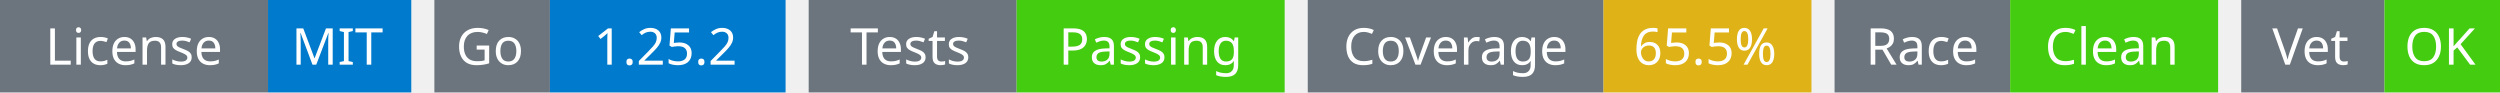
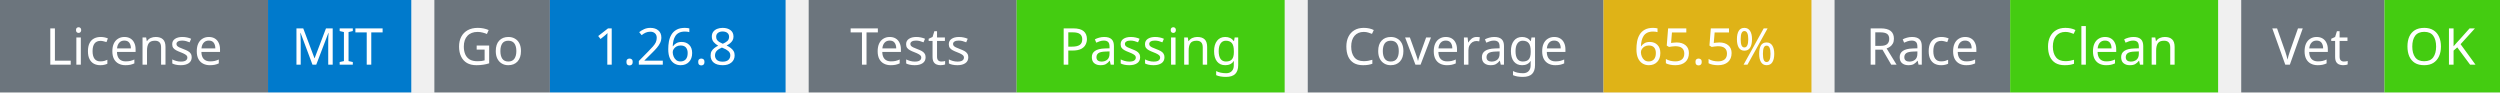
<svg xmlns="http://www.w3.org/2000/svg" width="541" height="20" viewBox="0 0 541 20">
  <g transform="translate(0, 0)">
    <rect x="0" y="0" width="58" height="20" fill="#6c757d" />
    <rect x="58" y="0" width="31" height="20" fill="#007acc" />
    <text x="29" y="14" text-anchor="middle" font-family="sans-serif" font-size="11" fill="white">License</text>
    <text x="73" y="14" text-anchor="middle" font-family="sans-serif" font-size="11" fill="white">MIT</text>
  </g>
  <g transform="translate(94, 0)">
    <rect x="0" y="0" width="25" height="20" fill="#6c757d" />
    <rect x="25" y="0" width="51" height="20" fill="#007acc" />
    <text x="12" y="14" text-anchor="middle" font-family="sans-serif" font-size="11" fill="white">Go</text>
-     <text x="50" y="14" text-anchor="middle" font-family="sans-serif" font-size="11" fill="white">1.25.2</text>
+     <text x="50" y="14" text-anchor="middle" font-family="sans-serif" font-size="11" fill="white">1.26.8</text>
  </g>
  <g transform="translate(175, 0)">
    <rect x="0" y="0" width="45" height="20" fill="#6c757d" />
    <rect x="45" y="0" width="58" height="20" fill="#4c1" />
    <text x="22" y="14" text-anchor="middle" font-family="sans-serif" font-size="11" fill="white">Tests</text>
    <text x="74" y="14" text-anchor="middle" font-family="sans-serif" font-size="11" fill="white">Passing</text>
  </g>
  <g transform="translate(283, 0)">
    <rect x="0" y="0" width="64" height="20" fill="#6c757d" />
    <rect x="64" y="0" width="45" height="20" fill="#dfb317" />
    <text x="32" y="14" text-anchor="middle" font-family="sans-serif" font-size="11" fill="white">Coverage</text>
    <text x="86" y="14" text-anchor="middle" font-family="sans-serif" font-size="11" fill="white">65.5%</text>
  </g>
  <g transform="translate(397, 0)">
    <rect x="0" y="0" width="38" height="20" fill="#6c757d" />
    <rect x="38" y="0" width="45" height="20" fill="#4c1" />
    <text x="19" y="14" text-anchor="middle" font-family="sans-serif" font-size="11" fill="white">Race</text>
    <text x="60" y="14" text-anchor="middle" font-family="sans-serif" font-size="11" fill="white">Clean</text>
  </g>
  <g transform="translate(485, 0)">
    <rect x="0" y="0" width="31" height="20" fill="#6c757d" />
    <rect x="31" y="0" width="25" height="20" fill="#4c1" />
    <text x="15" y="14" text-anchor="middle" font-family="sans-serif" font-size="11" fill="white">Vet</text>
    <text x="43" y="14" text-anchor="middle" font-family="sans-serif" font-size="11" fill="white">OK</text>
  </g>
</svg>
